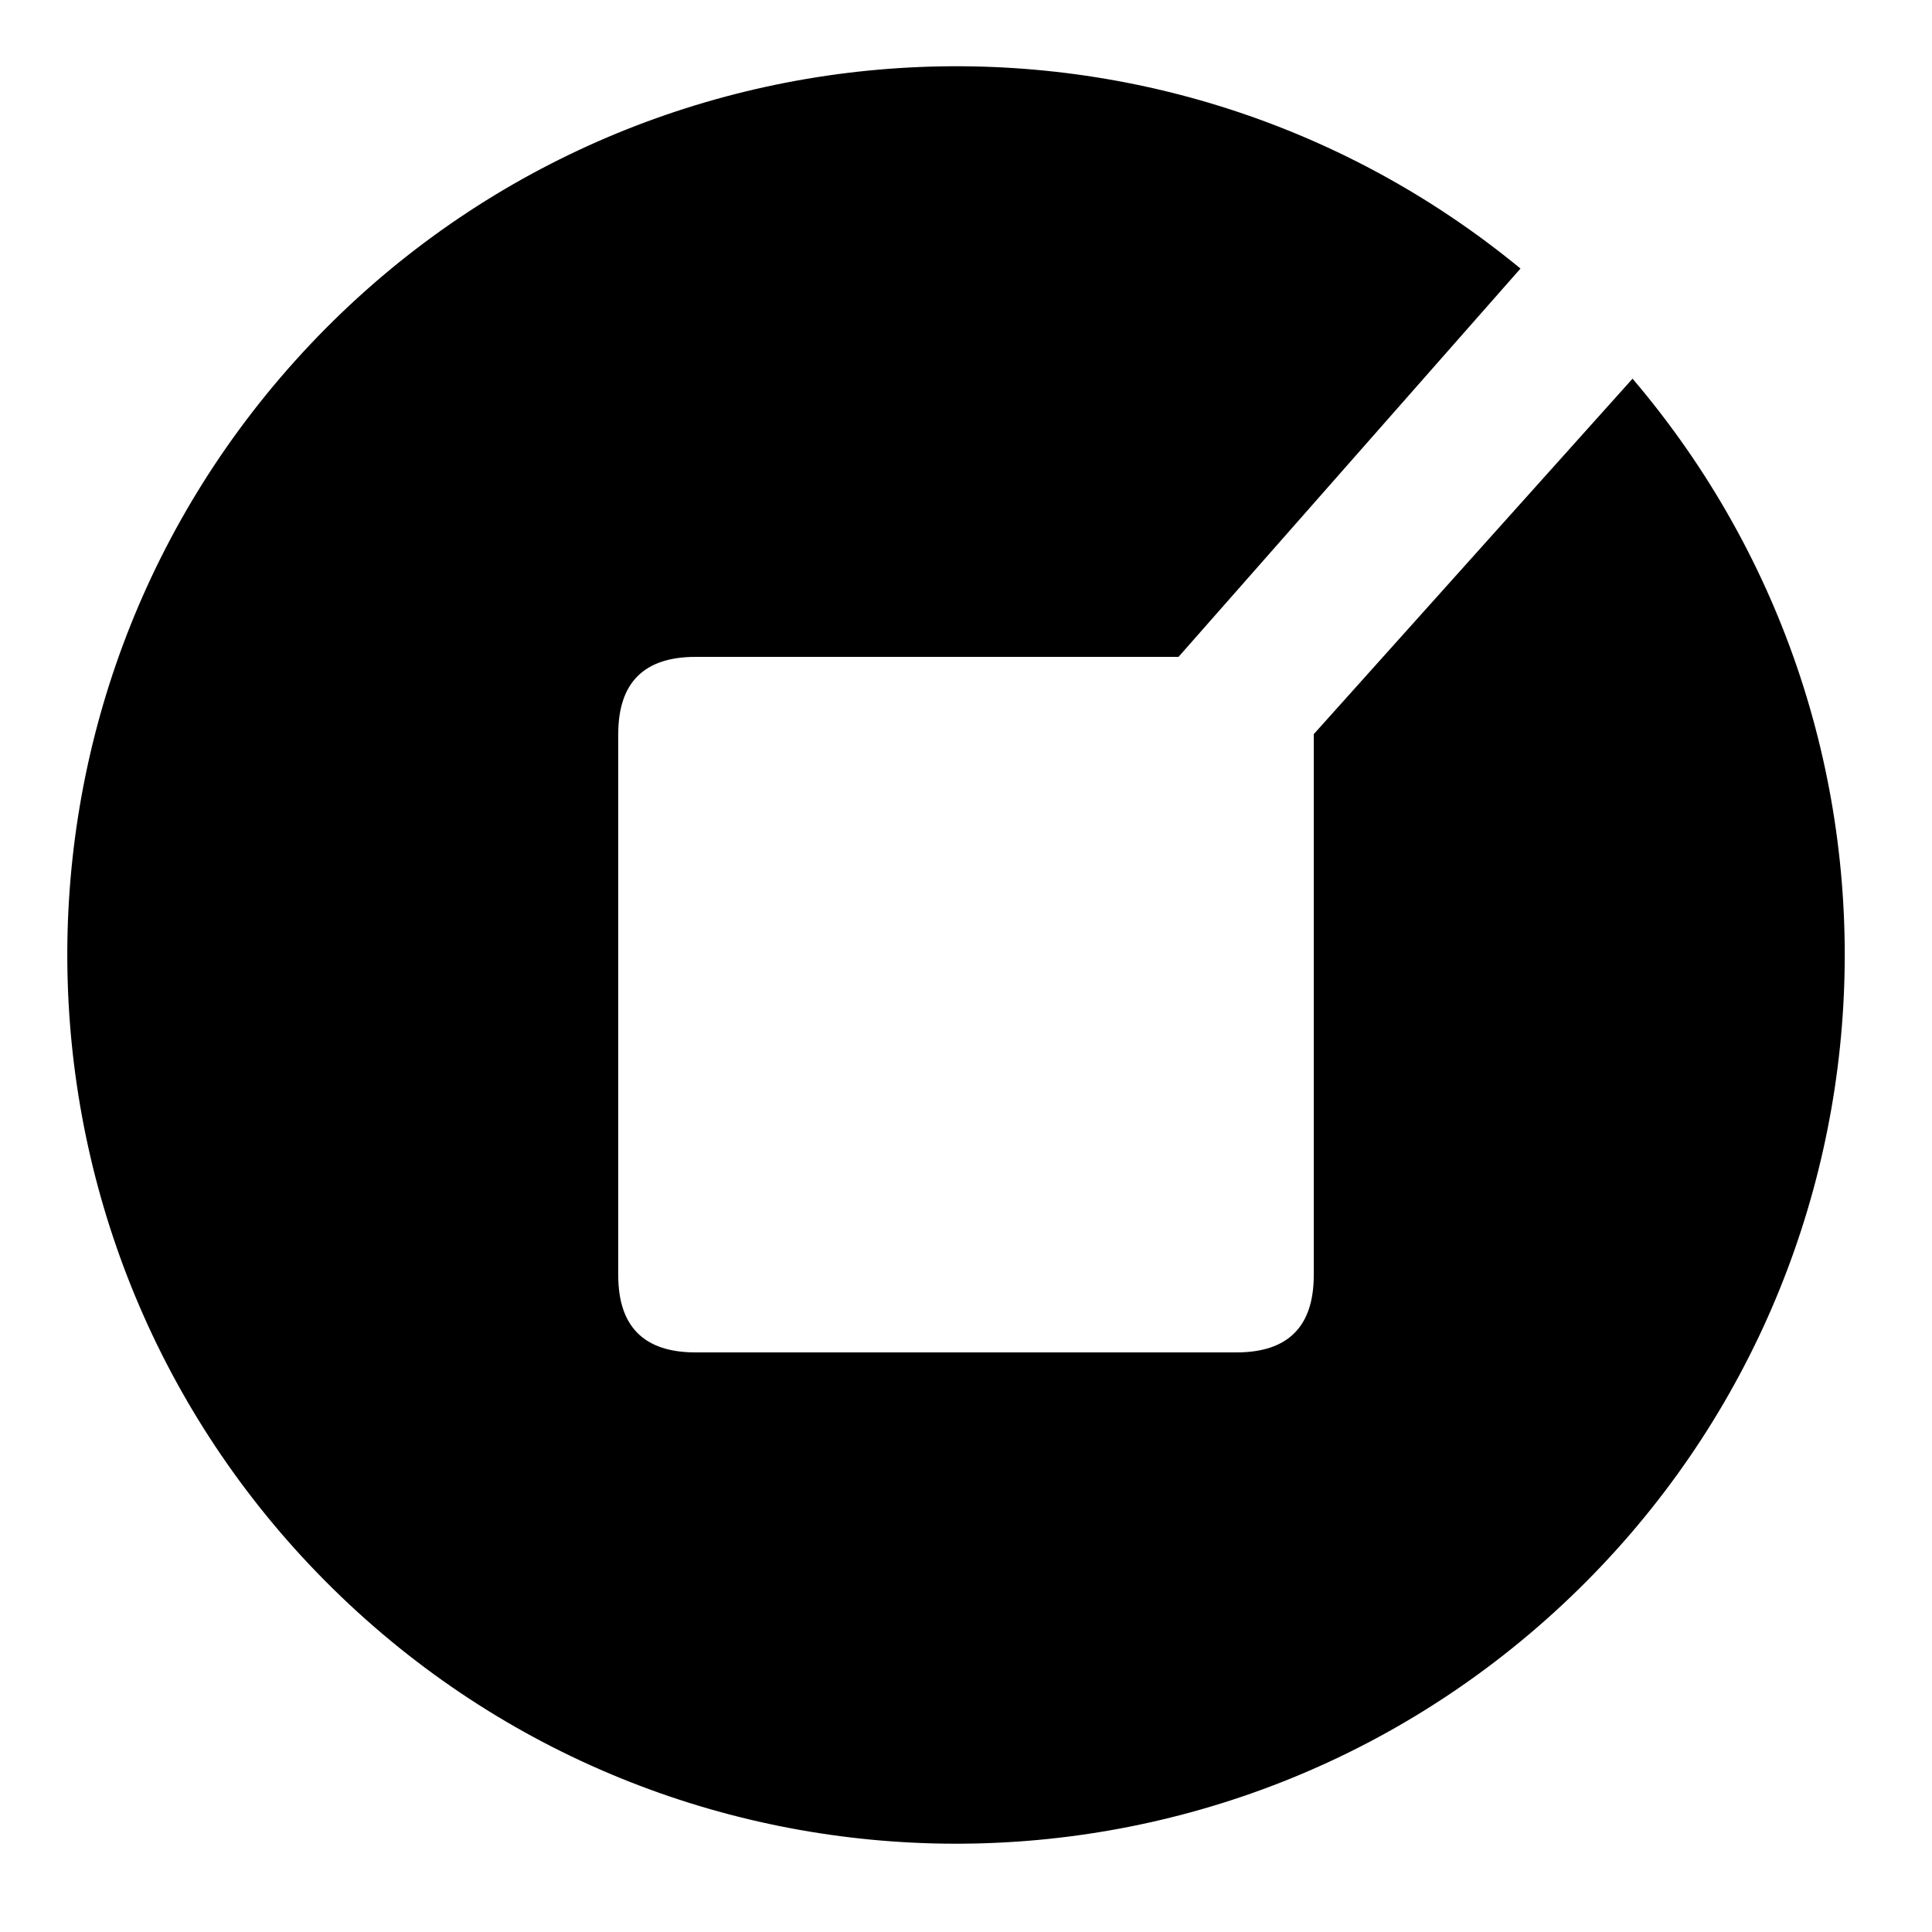
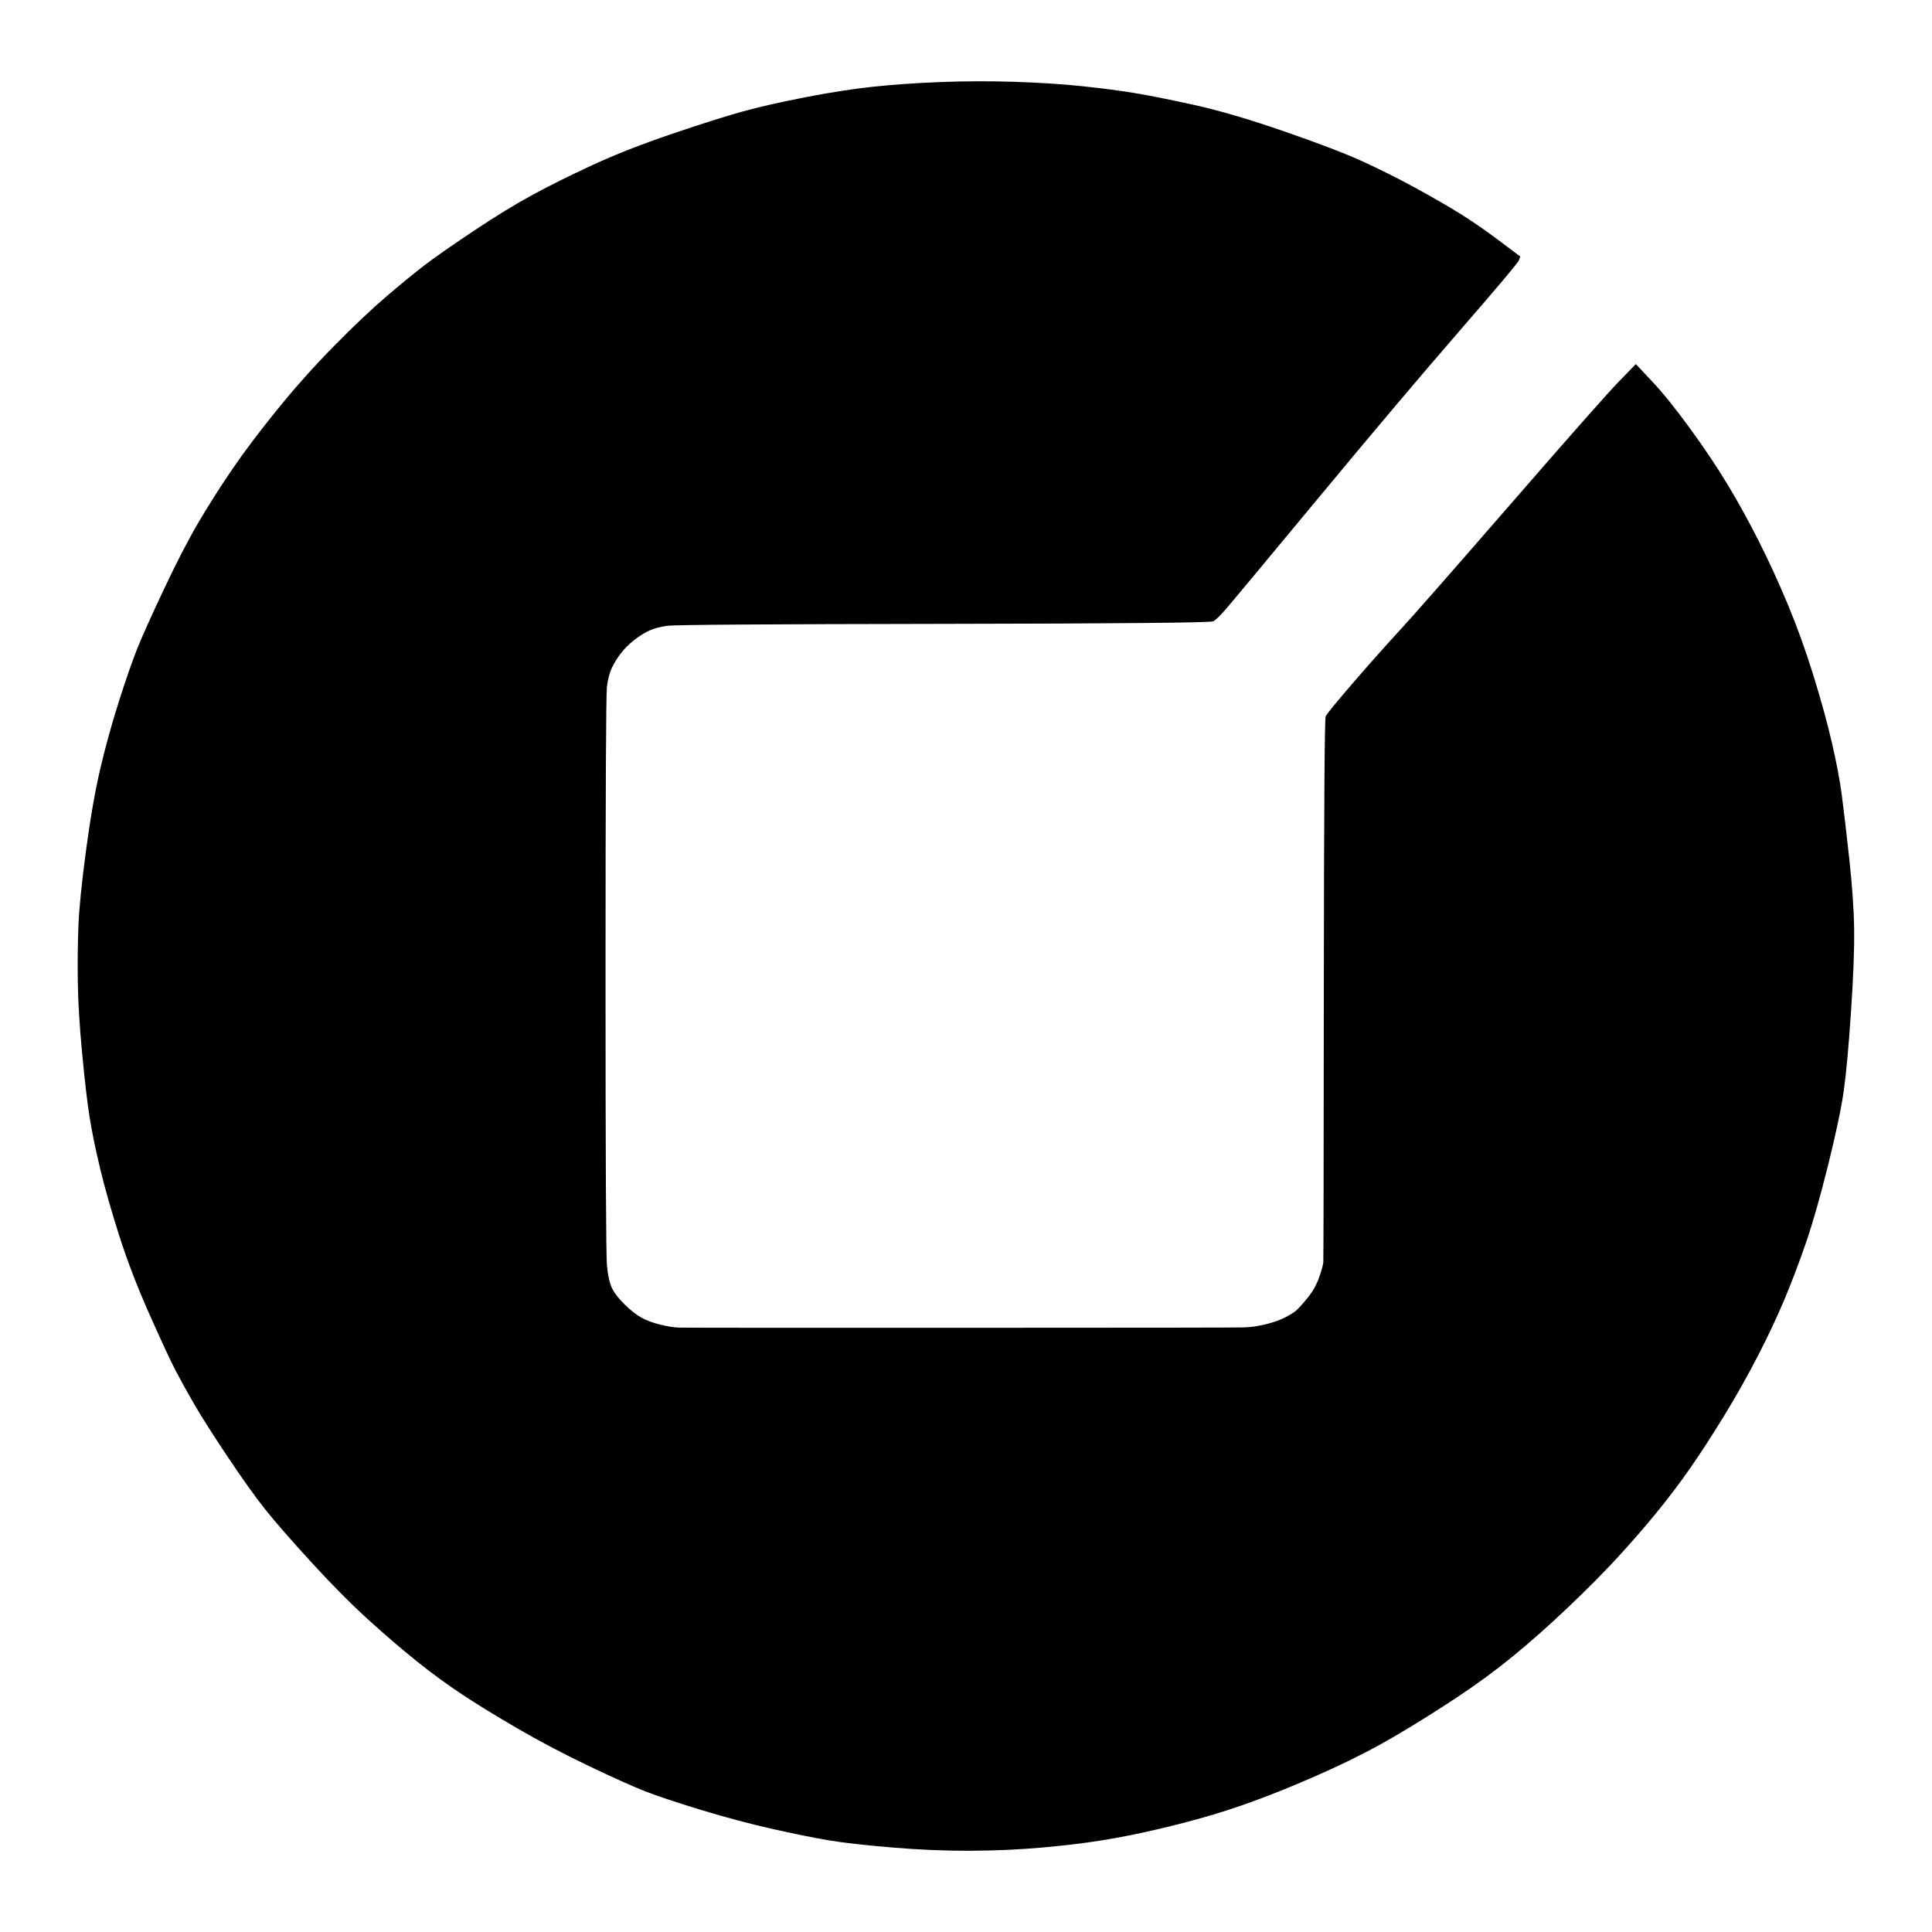
<svg xmlns="http://www.w3.org/2000/svg" viewBox="0 0 100 100" fill="currentColor">
-   <path d="M78.7 13.9A46 46 0 1 0 84.5 19.6L68 38V66Q68 70 64 70H36Q32 70 32 66V38Q32 34 36 34H61Z" />
+   <path d="M48.675 4.247Q46.740 4.323 45.191 4.489Q43.643 4.655 41.708 5.029Q39.772 5.402 38.418 5.777Q37.063 6.153 34.741 6.943Q32.418 7.734 30.676 8.539Q28.935 9.343 27.580 10.077Q26.225 10.811 24.484 11.974Q22.742 13.137 21.968 13.732Q21.194 14.326 20.032 15.316Q18.871 16.306 17.310 17.889Q15.749 19.472 14.339 21.214Q12.929 22.956 12.007 24.311Q11.083 25.665 10.285 27.020Q9.486 28.375 8.482 30.504Q7.478 32.633 7.093 33.600Q6.708 34.568 6.153 36.310Q5.598 38.051 5.190 39.793Q4.783 41.535 4.448 44.051Q4.113 46.567 4.059 47.921Q4.006 49.276 4.027 50.824Q4.049 52.373 4.250 54.501Q4.450 56.630 4.632 57.791Q4.815 58.953 5.187 60.501Q5.561 62.049 6.180 63.984Q6.799 65.920 7.745 68.049Q8.692 70.177 9.096 70.952Q9.499 71.726 10.060 72.693Q10.621 73.661 11.784 75.403Q12.948 77.145 13.717 78.112Q14.486 79.080 16.098 80.843Q17.710 82.606 19.065 83.835Q20.419 85.064 21.581 85.993Q22.742 86.922 23.903 87.693Q25.064 88.464 26.806 89.475Q28.548 90.487 30.483 91.410Q32.418 92.334 33.386 92.714Q34.354 93.093 36.289 93.682Q38.224 94.270 39.966 94.662Q41.708 95.054 42.869 95.250Q44.030 95.445 46.159 95.625Q48.288 95.804 50.223 95.795Q52.158 95.786 53.900 95.632Q55.642 95.478 56.997 95.262Q58.351 95.047 59.900 94.686Q61.448 94.326 62.803 93.921Q64.157 93.516 65.705 92.919Q67.254 92.322 68.996 91.524Q70.737 90.725 72.286 89.812Q73.834 88.899 75.382 87.875Q76.930 86.852 78.285 85.747Q79.640 84.642 81.142 83.216Q82.644 81.789 83.713 80.628Q84.781 79.467 85.732 78.306Q86.681 77.145 87.489 75.983Q88.297 74.822 89.244 73.274Q90.191 71.726 90.989 70.177Q91.787 68.629 92.356 67.274Q92.924 65.920 93.460 64.372Q93.997 62.823 94.622 60.307Q95.246 57.791 95.436 56.437Q95.625 55.082 95.807 52.373Q95.990 49.663 95.970 48.115Q95.950 46.567 95.717 44.438Q95.484 42.309 95.330 41.148Q95.176 39.987 94.818 38.438Q94.459 36.890 93.860 34.955Q93.260 33.020 92.534 31.278Q91.807 29.536 91.024 27.988Q90.241 26.440 89.423 25.085Q88.607 23.730 87.480 22.182Q86.353 20.634 85.512 19.740L84.671 18.846L83.801 19.740Q82.930 20.634 78.223 26.052Q73.516 31.471 72.445 32.633Q71.373 33.794 70.036 35.342Q68.699 36.890 68.616 37.084Q68.533 37.277 68.521 51.211Q68.510 65.146 68.494 65.339Q68.478 65.533 68.279 66.113Q68.079 66.694 67.666 67.195Q67.254 67.696 67.060 67.856Q66.867 68.016 66.480 68.208Q66.093 68.400 65.512 68.545Q64.931 68.691 64.351 68.707Q63.770 68.723 49.642 68.726Q35.515 68.729 35.128 68.716Q34.741 68.703 34.160 68.559Q33.579 68.414 33.192 68.197Q32.805 67.981 32.343 67.531Q31.881 67.081 31.687 66.694Q31.494 66.307 31.418 65.533Q31.341 64.759 31.342 50.437Q31.343 36.116 31.416 35.535Q31.489 34.955 31.671 34.568Q31.853 34.181 32.136 33.816Q32.418 33.452 32.805 33.144Q33.192 32.837 33.579 32.652Q33.967 32.468 34.547 32.390Q35.128 32.312 48.868 32.291Q62.609 32.270 62.803 32.157Q62.996 32.044 63.418 31.564Q63.839 31.084 68.170 25.859Q72.502 20.634 75.525 17.150Q78.548 13.667 78.619 13.473L78.689 13.279L77.616 12.471Q76.543 11.663 75.576 11.061Q74.608 10.460 73.253 9.721Q71.898 8.982 70.544 8.362Q69.189 7.742 66.480 6.804Q63.770 5.866 61.835 5.438Q59.900 5.010 58.738 4.818Q57.577 4.626 56.029 4.463Q54.481 4.300 52.545 4.236Q50.610 4.172 48.675 4.247Z" />
</svg>
